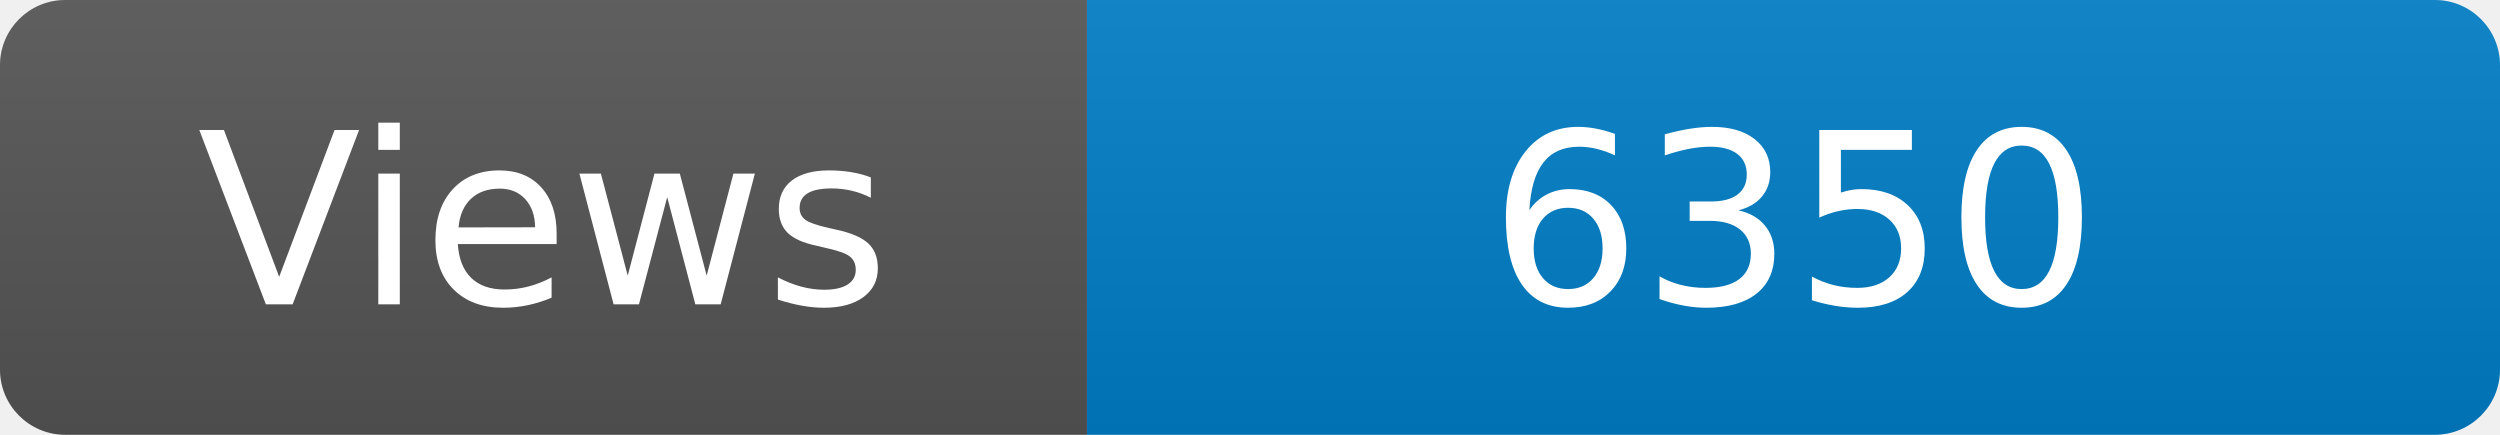
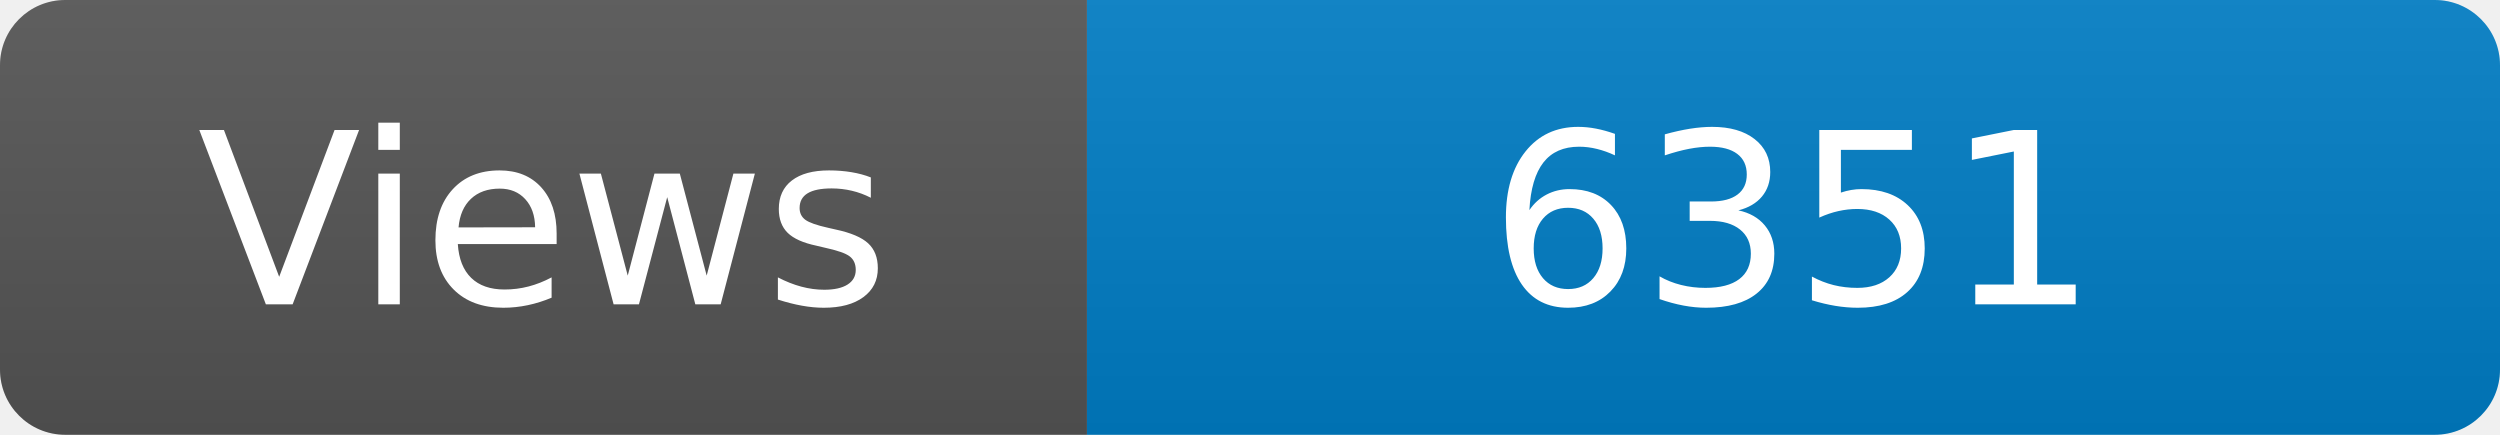
<svg xmlns="http://www.w3.org/2000/svg" width="115" height="20" role="img" aria-label="Maintained?: yes">
  <linearGradient id="s" x2="0" y2="100%">
    <stop offset="0" stop-color="#bbb" stop-opacity=".1" />
    <stop offset="1" stop-opacity=".1" />
  </linearGradient>
  <clipPath id="r">
    <rect width="115" height="20" rx="3" fill="#fff" />
  </clipPath>
  <g clip-path="url(#r)">
    <rect width="50" height="20" fill="#555" />
    <rect x="50" width="160" height="20" fill="#007ec6" />
    <rect width="115" height="20" fill="url(#s)" />
  </g>
  <g fill="#fff" text-anchor="middle" font-family="Verdana,Geneva,DejaVu Sans,sans-serif" font-size="110">
    <text x="250" y="140" transform="scale(.1)" fill="#fff">Views</text>
-     <text x="825" y="140" transform="scale(.1)" fill="#fff">6350</text>
+     <text x="825" y="140" transform="scale(.1)" fill="#fff">6351</text>
  </g>
</svg>
